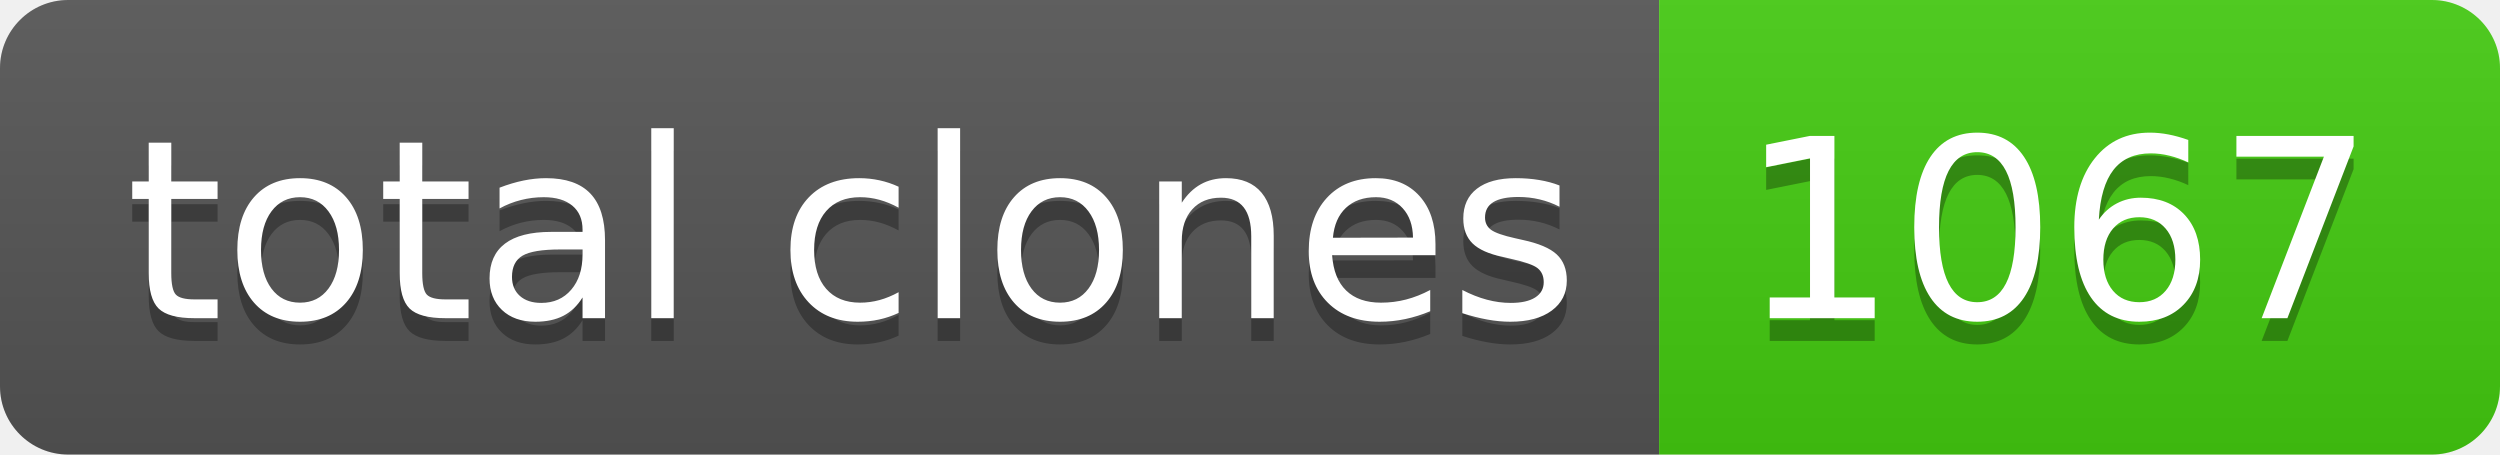
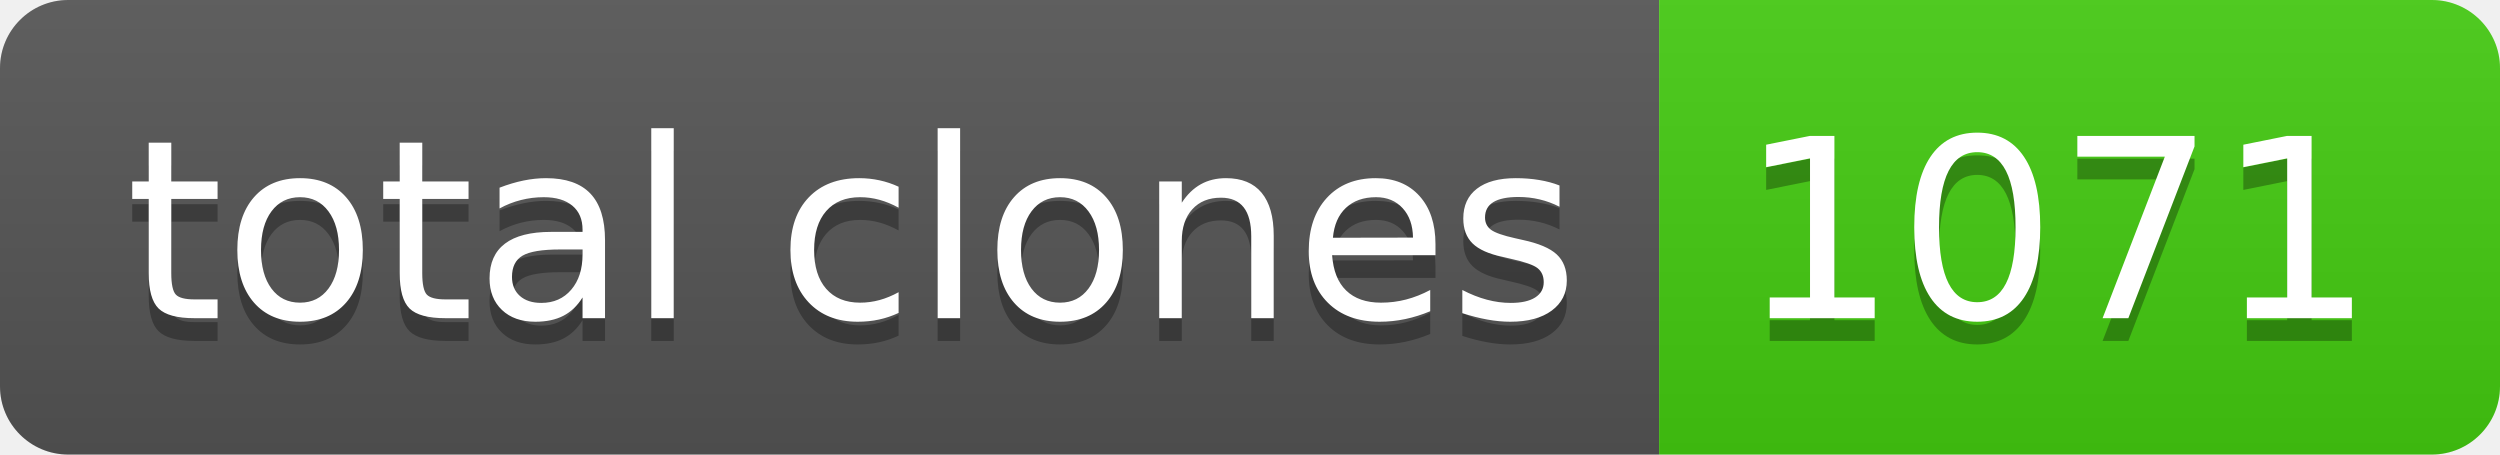
- <svg xmlns="http://www.w3.org/2000/svg" width="110" height="20" role="img" aria-label="total clones: 1067">
+ <svg xmlns="http://www.w3.org/2000/svg" width="110" height="20" role="img" aria-label="total clones: 1071">
  <linearGradient id="s" x2="0" y2="100%">
    <stop offset="0" stop-color="#bbb" stop-opacity=".1" />
    <stop offset="1" stop-opacity=".1" />
  </linearGradient>
  <clipPath id="r">
    <rect width="110" height="20" rx="3" fill="#fff" />
  </clipPath>
  <g clip-path="url(#r)">
    <rect width="73" height="20" fill="#555" />
    <rect x="73" width="37" height="20" fill="#4c1" />
    <rect width="110" height="20" fill="url(#s)" />
  </g>
  <g fill="#fff" text-anchor="middle" font-family="Verdana,Geneva,DejaVu Sans,sans-serif" text-rendering="geometricPrecision" font-size="110">
    <text aria-hidden="true" x="375" y="150" fill="#010101" fill-opacity=".3" transform="scale(.1)" textLength="630">total clones</text>
    <text x="375" y="140" transform="scale(.1)" fill="#fff" textLength="630">total clones</text>
-     <text aria-hidden="true" x="905" y="150" fill="#010101" fill-opacity=".3" transform="scale(.1)" textLength="270">1067</text>
-     <text x="905" y="140" transform="scale(.1)" fill="#fff" textLength="270">1067</text>
+     <text aria-hidden="true" x="905" y="150" fill="#010101" fill-opacity=".3" transform="scale(.1)" textLength="270">1071</text>
+     <text x="905" y="140" transform="scale(.1)" fill="#fff" textLength="270">1071</text>
  </g>
</svg>
